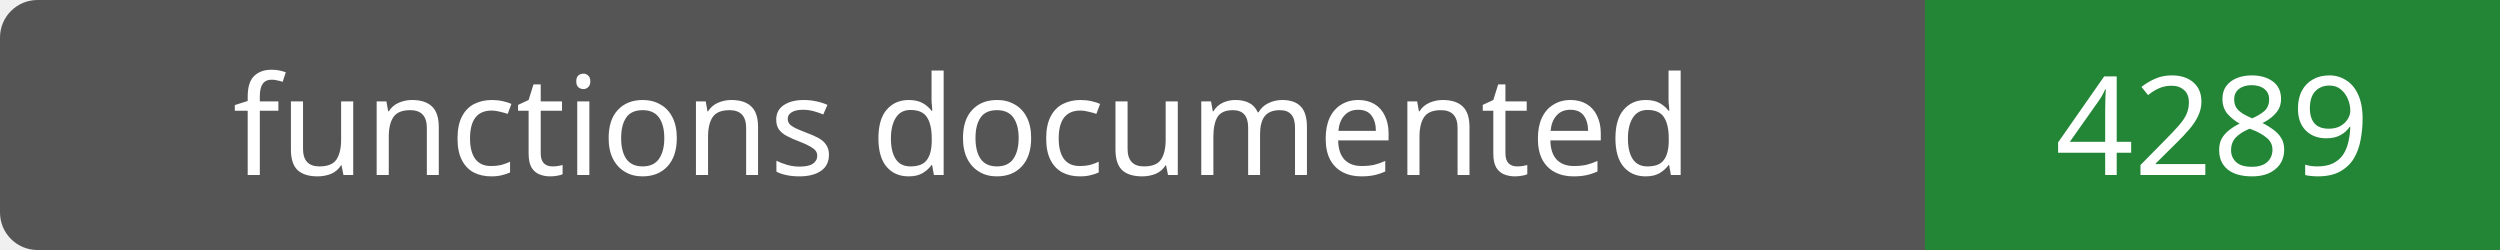
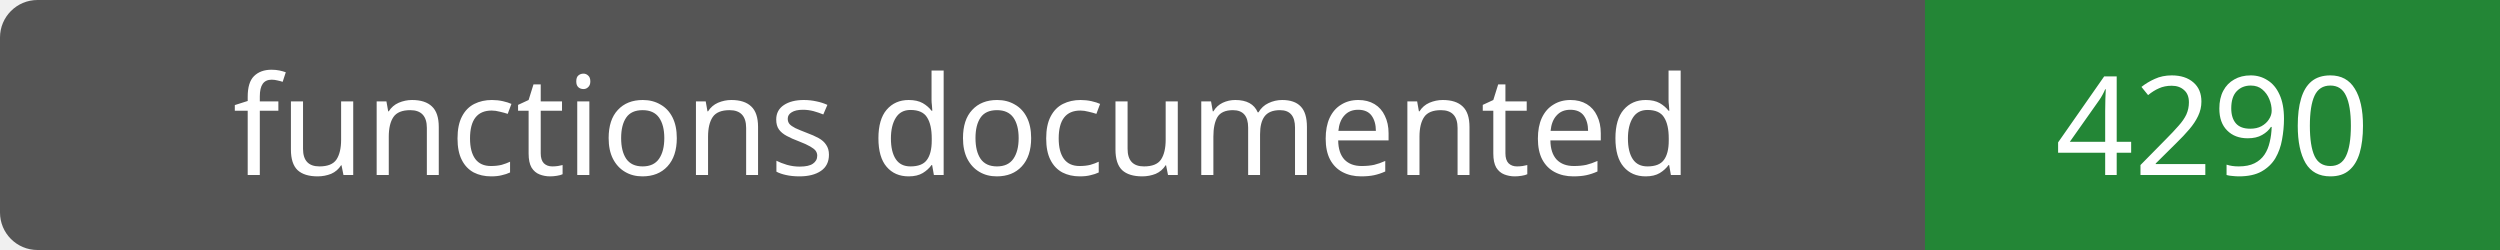
- <svg xmlns="http://www.w3.org/2000/svg" width="200" height="20" role="img" aria-label="functions documented: 4289">
+ <svg xmlns="http://www.w3.org/2000/svg" width="200" height="20" role="img" aria-label="functions documented: 4290">
  <rect width="200" height="20" rx="3" fill="#555" />
  <path fill="#238636" d="M154 0h46v20H154z" />
  <g fill="#fff" text-anchor="middle" font-family="Verdana,sans-serif" font-size="11">
    <text x="77.0" y="14">functions documented</text>
-     <text x="177.0" y="14">4289</text>
+     <text x="177.0" y="14">4290</text>
  </g>
</svg>
